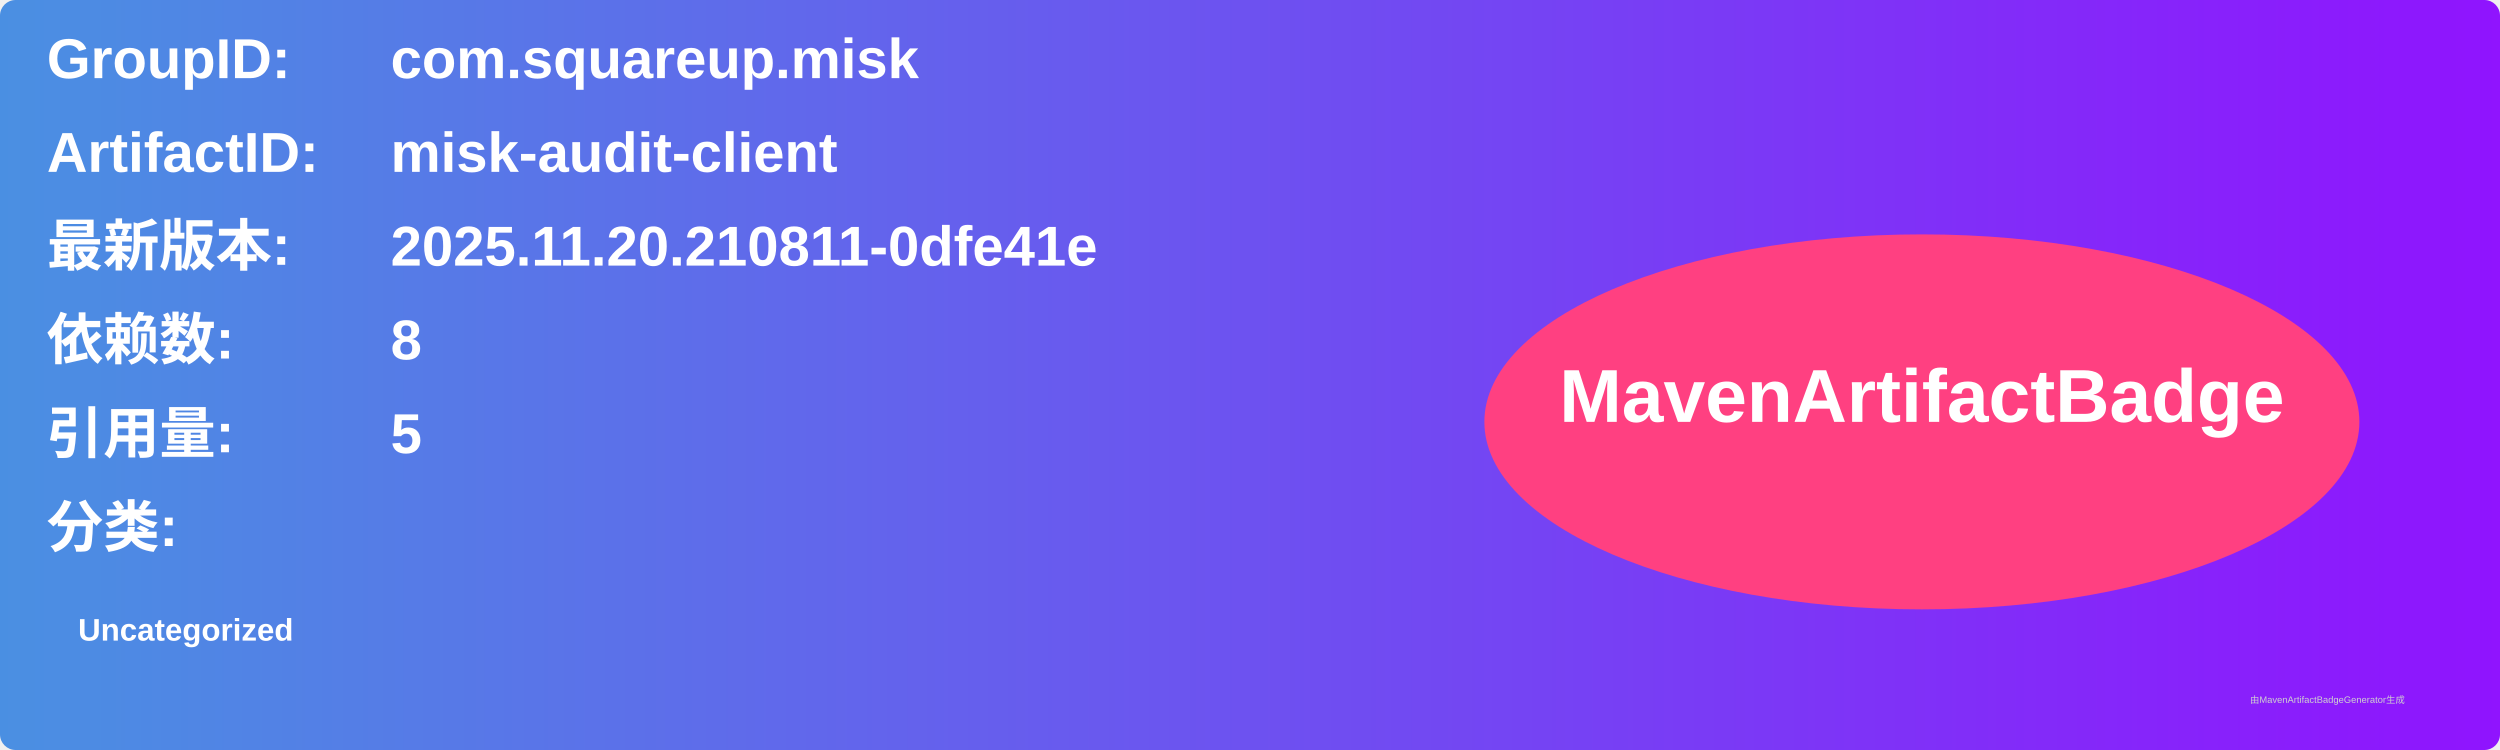
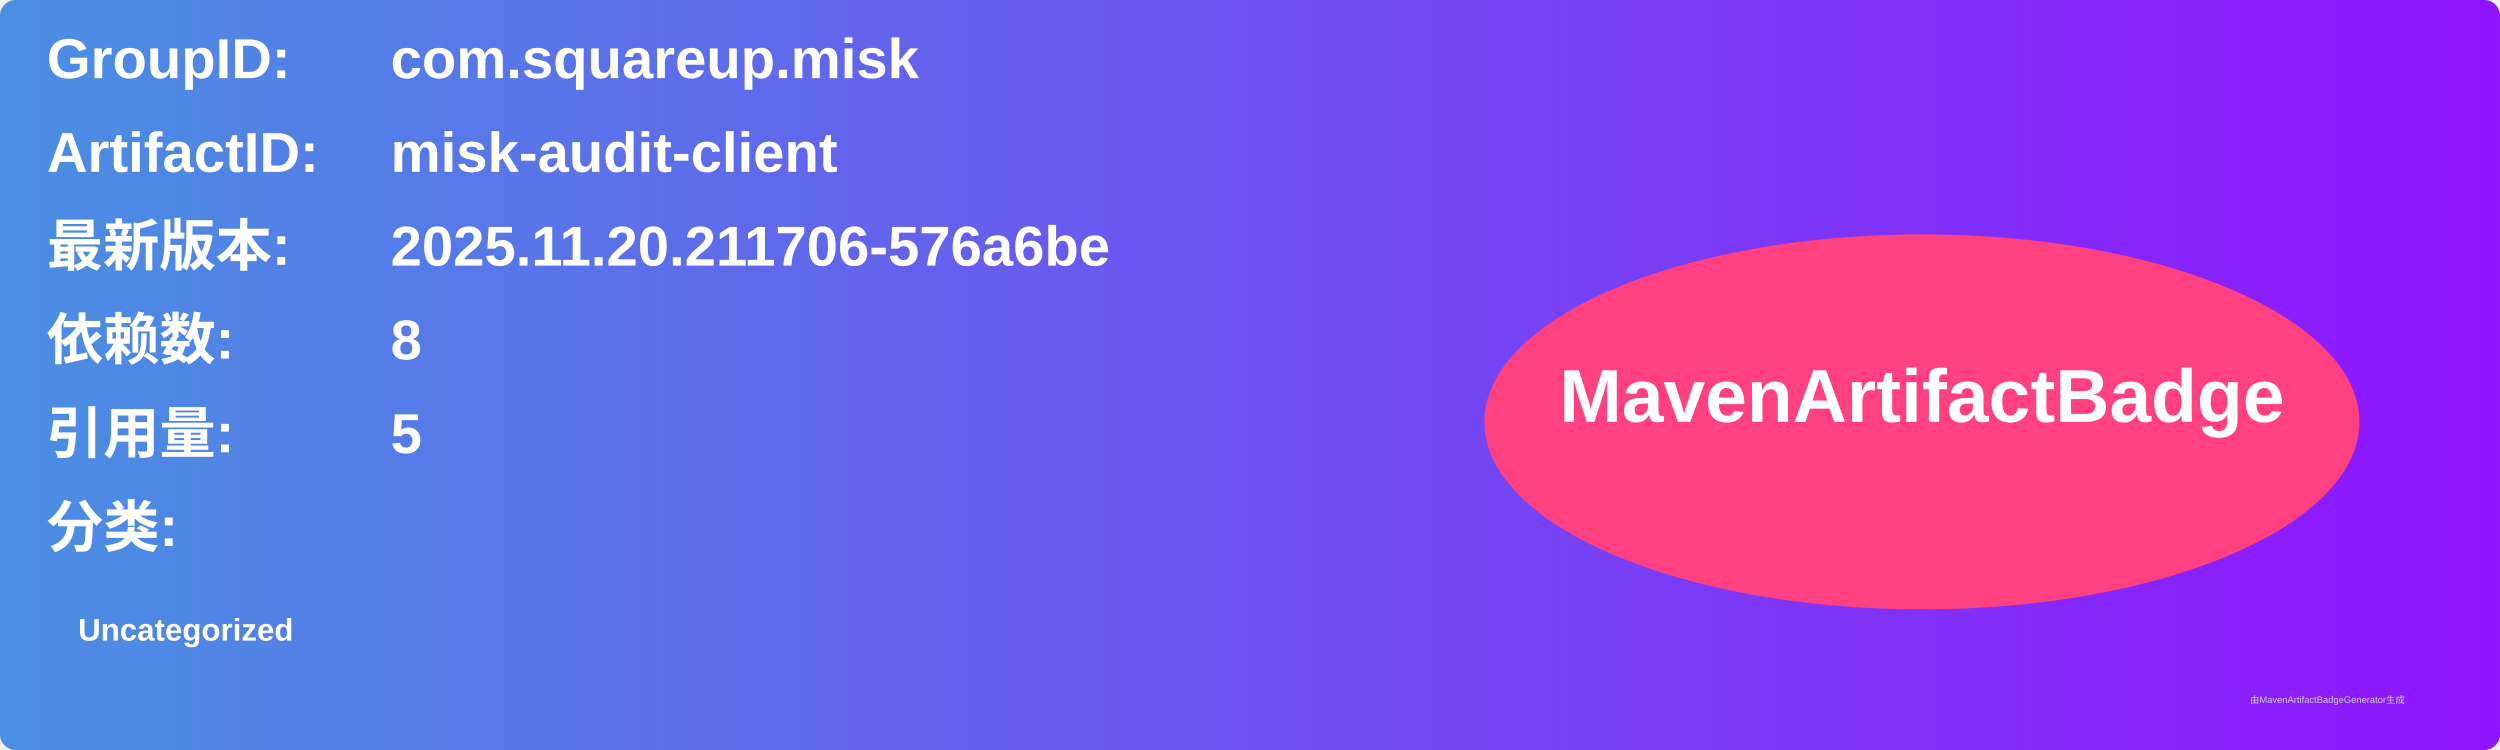
<svg xmlns="http://www.w3.org/2000/svg" width="800" height="240" viewBox="0 0 800 240">
  <linearGradient id="grad" x1="0%" y1="0%" x2="100%" y2="0%">
    <stop offset="0%" stop-color="#4a90e2" />
    <stop offset="100%" stop-color="#9013fe" />
  </linearGradient>
  <rect width="100%" height="100%" rx="5" ry="5" fill="url(#grad)" />
  <g transform="translate(15, 15)">
    <text x="0" y="10" font-family="Arial" font-size="18" fill="white" font-weight="bold" width="260">GroupID:</text>
    <text x="110" y="10" font-family="Arial" font-size="18" fill="white" font-weight="bold" width="460">com.squareup.misk</text>
    <text x="0" y="40" font-family="Arial" font-size="18" fill="white" font-weight="bold" width="260">ArtifactID:</text>
    <text x="110" y="40" font-family="Arial" font-size="18" fill="white" font-weight="bold" width="460">misk-audit-client</text>
    <text x="0" y="70" font-family="Arial" font-size="18" fill="white" font-weight="bold">最新版本:</text>
    <text x="110" y="70" font-family="Arial" font-size="18" fill="white" font-weight="bold">
-       <tspan font-weight="bold">2025.11.20.210811-0dfe41e</tspan>
+       <tspan font-weight="bold">2025.11.20.211706-576a6be</tspan>
    </text>
    <text x="0" y="100" font-family="Arial" font-size="18" fill="white" font-weight="bold">依赖数: </text>
    <text x="110" y="100" font-family="Arial" font-size="18" fill="white">
      <tspan font-weight="bold">8</tspan>
    </text>
    <text x="0" y="130" font-family="Arial" font-size="18" fill="white" font-weight="bold">引用量: </text>
    <text x="110" y="130" font-family="Arial" font-size="18" fill="white">
      <tspan font-weight="bold">5</tspan>
    </text>
    <text x="0" y="160" font-family="Arial" font-size="18" fill="white" font-weight="bold">分类:</text>
    <text x="10" y="190" font-family="Arial" font-size="10" fill="white">
      <tspan font-weight="bold">Uncategorized</tspan>
    </text>
    <ellipse cx="600" cy="120" rx="140" ry="60" fill="#ff4081" />
    <text x="600" y="120" text-anchor="middle" font-family="Arial" font-size="24" fill="white" font-weight="bold">MavenArtifactBadge</text>
  </g>
  <text x="720" y="225" font-family="Arial" font-size="3" fill="#d0d0d0">由MavenArtifactBadgeGenerator生成</text>
</svg>
